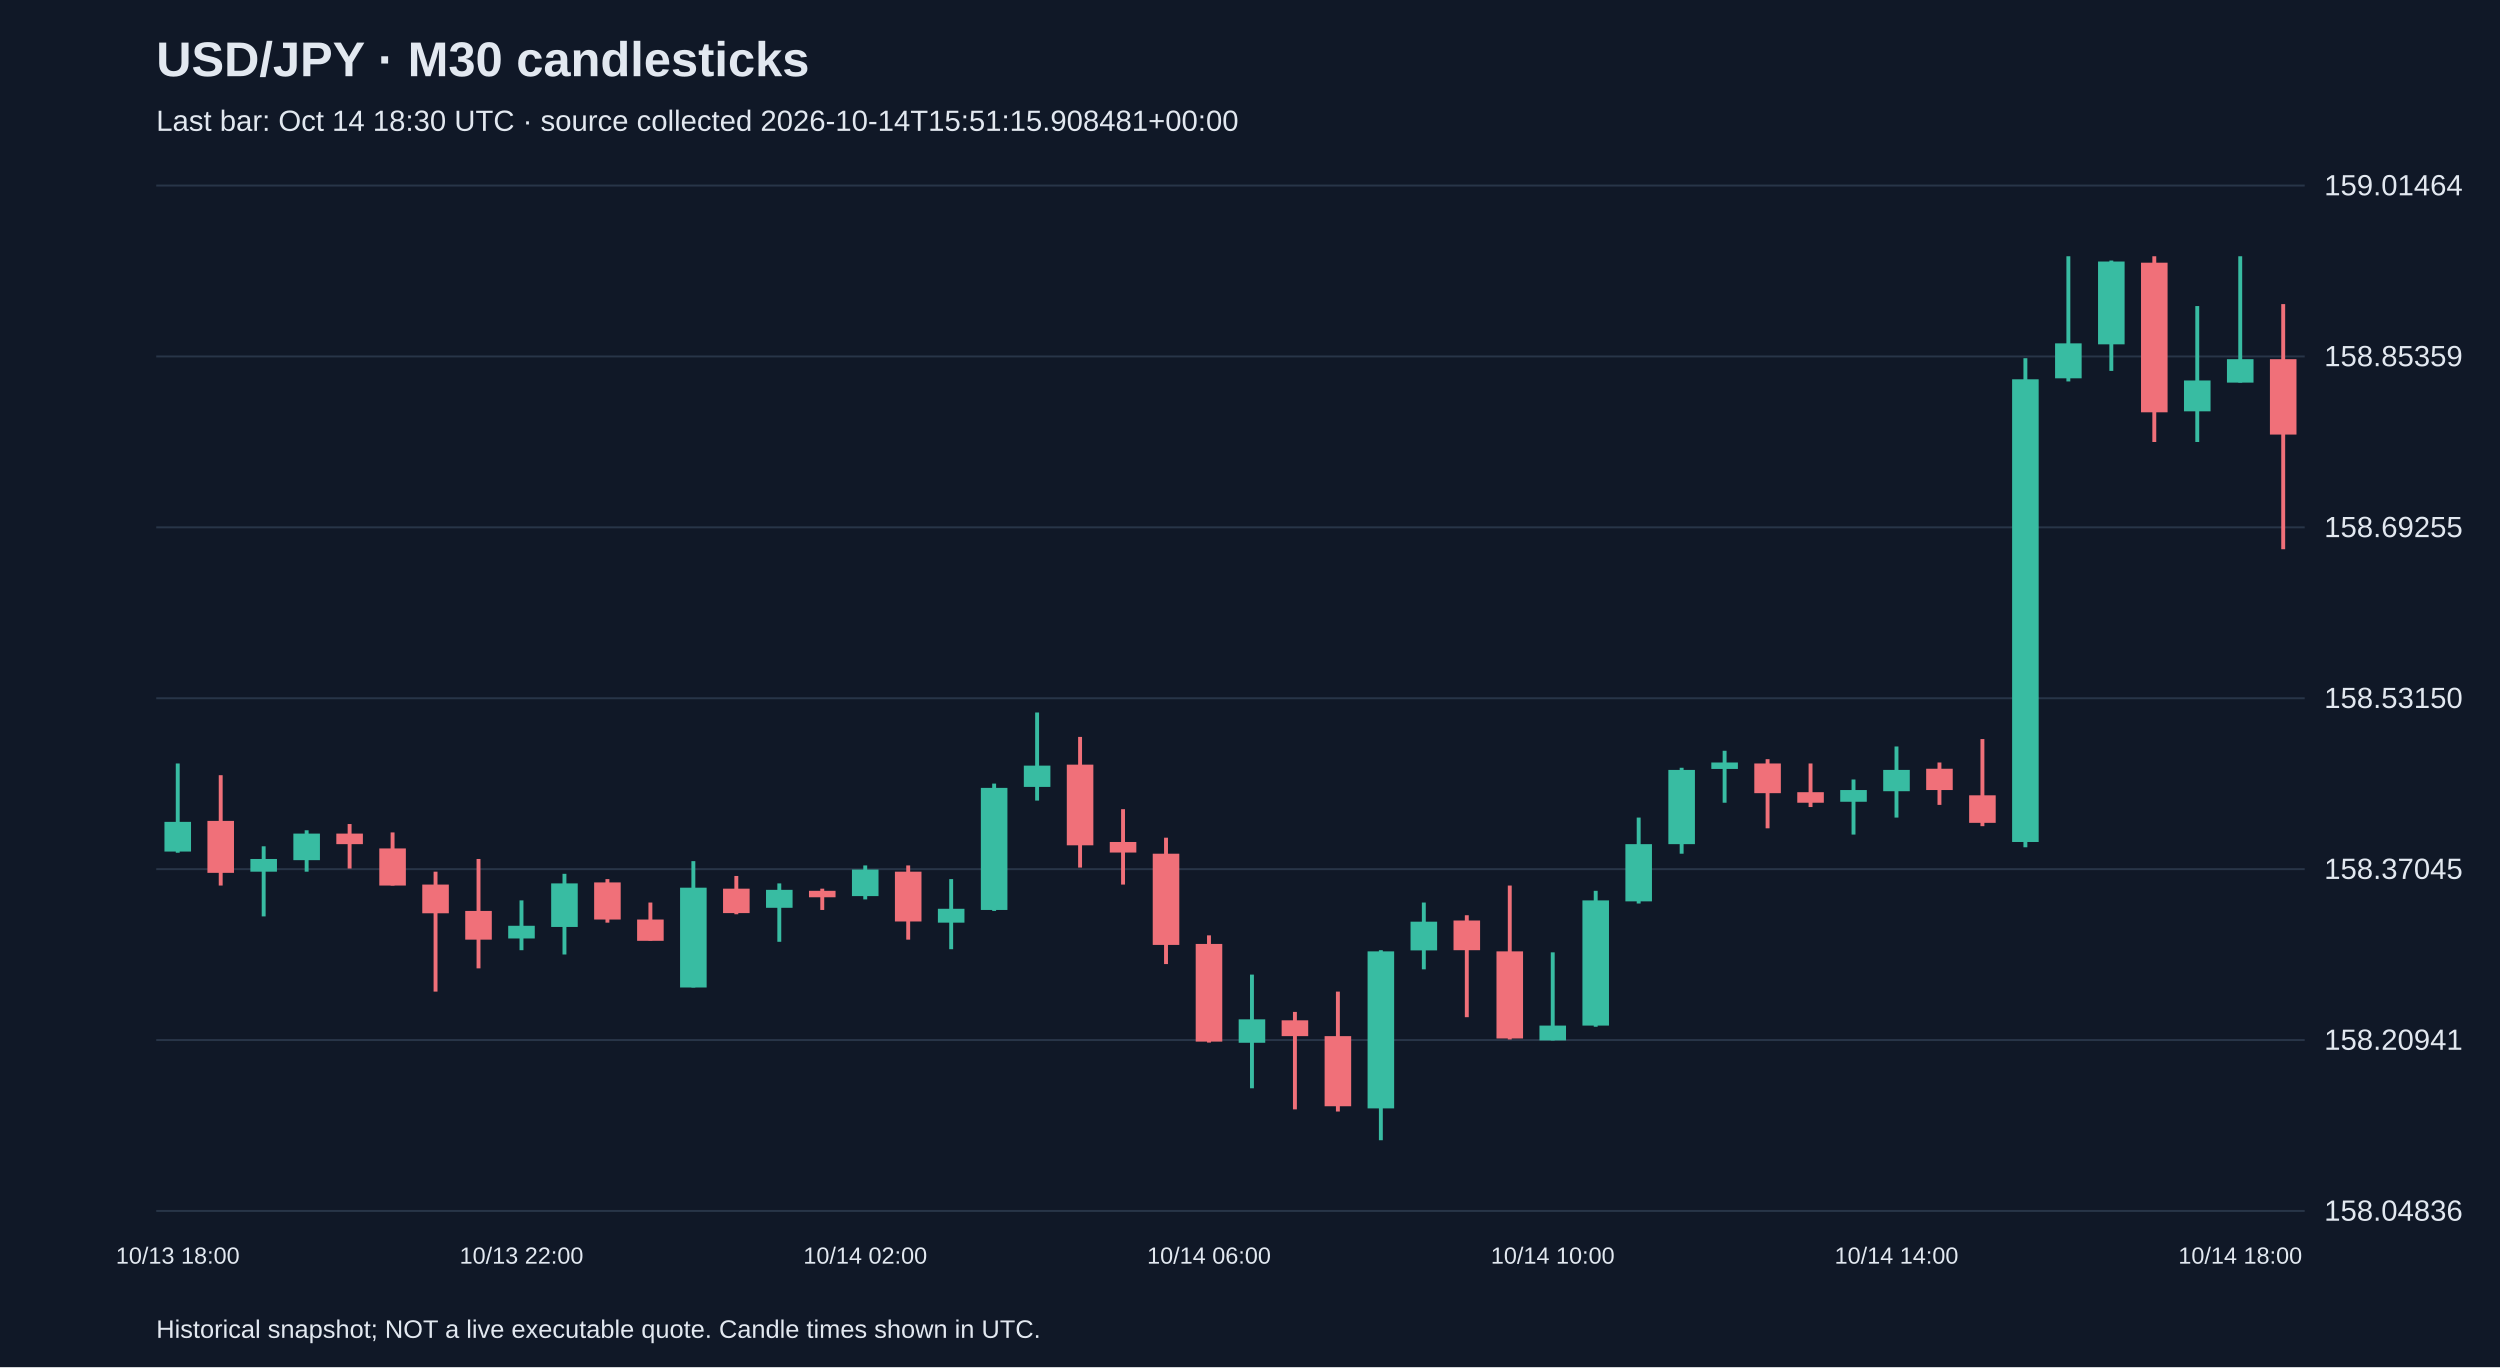
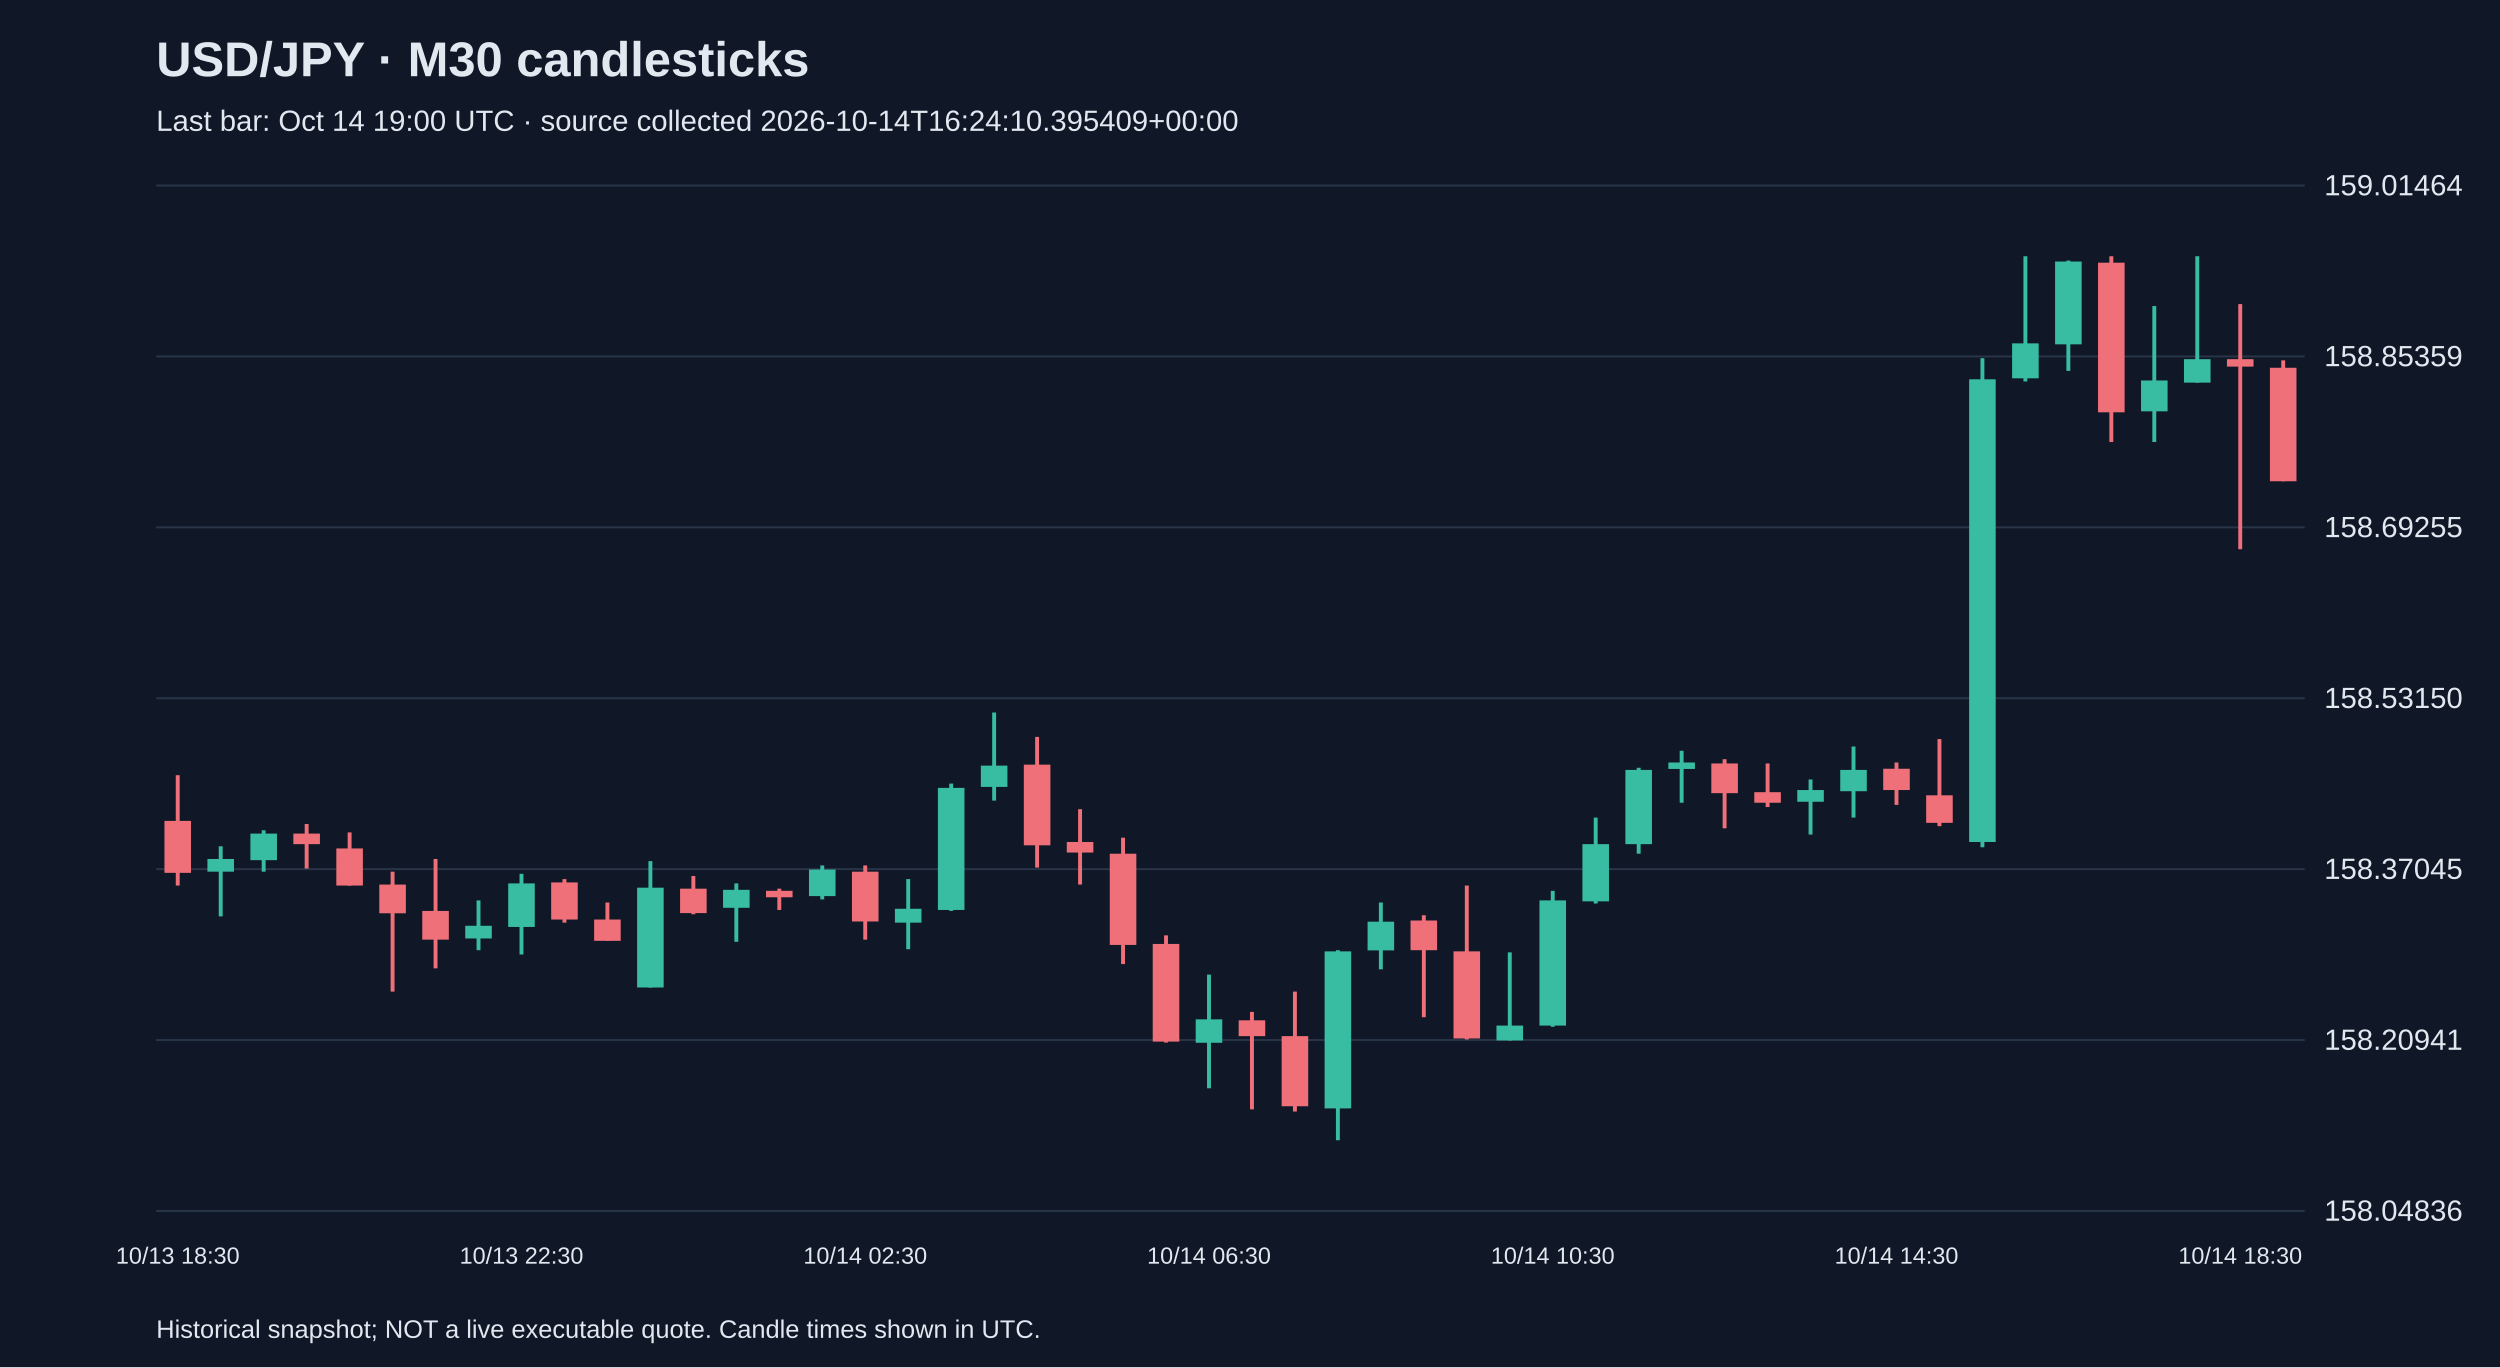
<svg xmlns="http://www.w3.org/2000/svg" viewBox="0 0 1280 700">
  <rect width="100%" height="100%" fill="#101827" />
  <style>text{font-family:Arial,sans-serif;fill:#e2e8f0}</style>
  <text x="80" y="39" font-size="25" font-weight="bold">USD/JPY · M30 candlesticks</text>
-   <text x="80" y="67" font-size="15" fill="#a6b1c5">Last bar: Oct 14 18:30 UTC · source collected 2026-10-14T15:51:15.908481+00:00</text>
+   <text x="80" y="67" font-size="15" fill="#a6b1c5">Last bar: Oct 14 19:00 UTC · source collected 2026-10-14T16:24:10.395409+00:00</text>
  <line x1="80" y1="620.0" x2="1180" y2="620.0" stroke="#283548" />
  <text x="1190" y="625.0" font-size="15">158.04836</text>
  <line x1="80" y1="532.5" x2="1180" y2="532.5" stroke="#283548" />
  <text x="1190" y="537.5" font-size="15">158.20941</text>
  <line x1="80" y1="445.0" x2="1180" y2="445.0" stroke="#283548" />
  <text x="1190" y="450.0" font-size="15">158.37045</text>
  <line x1="80" y1="357.5" x2="1180" y2="357.5" stroke="#283548" />
  <text x="1190" y="362.5" font-size="15">158.53150</text>
  <line x1="80" y1="270.0" x2="1180" y2="270.0" stroke="#283548" />
  <text x="1190" y="275.0" font-size="15">158.69255</text>
  <line x1="80" y1="182.5" x2="1180" y2="182.5" stroke="#283548" />
  <text x="1190" y="187.5" font-size="15">158.85359</text>
  <line x1="80" y1="95.0" x2="1180" y2="95.0" stroke="#283548" />
  <text x="1190" y="100.0" font-size="15">159.01464</text>
-   <line x1="91.0" y1="390.9" x2="91.0" y2="436.6" stroke="#38bca2" stroke-width="2" />
-   <rect x="84.2" y="420.8" width="13.6" height="15.2" fill="#38bca2" />
-   <text x="91.0" y="647" text-anchor="middle" font-size="12">10/13 18:00</text>
-   <line x1="113.0" y1="396.9" x2="113.0" y2="453.4" stroke="#f07079" stroke-width="2" />
-   <rect x="106.2" y="420.3" width="13.6" height="26.6" fill="#f07079" />
-   <line x1="135.0" y1="433.3" x2="135.0" y2="469.2" stroke="#38bca2" stroke-width="2" />
-   <rect x="128.2" y="439.8" width="13.6" height="6.5" fill="#38bca2" />
-   <line x1="157.0" y1="425.1" x2="157.0" y2="446.3" stroke="#38bca2" stroke-width="2" />
-   <rect x="150.2" y="426.8" width="13.6" height="13.6" fill="#38bca2" />
-   <line x1="179.0" y1="421.9" x2="179.0" y2="444.7" stroke="#f07079" stroke-width="2" />
-   <rect x="172.2" y="426.8" width="13.6" height="5.4" fill="#f07079" />
-   <line x1="201.0" y1="426.2" x2="201.0" y2="453.4" stroke="#f07079" stroke-width="2" />
-   <rect x="194.2" y="434.4" width="13.6" height="19.0" fill="#f07079" />
-   <line x1="223.0" y1="446.3" x2="223.0" y2="507.7" stroke="#f07079" stroke-width="2" />
-   <rect x="216.2" y="452.9" width="13.6" height="14.7" fill="#f07079" />
-   <line x1="245.0" y1="439.8" x2="245.0" y2="495.8" stroke="#f07079" stroke-width="2" />
-   <rect x="238.2" y="466.4" width="13.6" height="14.7" fill="#f07079" />
-   <line x1="267.0" y1="461.0" x2="267.0" y2="486.5" stroke="#38bca2" stroke-width="2" />
-   <rect x="260.2" y="474.0" width="13.6" height="6.5" fill="#38bca2" />
-   <text x="267.0" y="647" text-anchor="middle" font-size="12">10/13 22:00</text>
-   <line x1="289.0" y1="447.4" x2="289.0" y2="488.7" stroke="#38bca2" stroke-width="2" />
-   <rect x="282.2" y="452.3" width="13.6" height="22.3" fill="#38bca2" />
-   <line x1="311.0" y1="450.1" x2="311.0" y2="472.4" stroke="#f07079" stroke-width="2" />
-   <rect x="304.2" y="451.8" width="13.6" height="19.0" fill="#f07079" />
-   <line x1="333.0" y1="462.1" x2="333.0" y2="481.6" stroke="#f07079" stroke-width="2" />
-   <rect x="326.2" y="470.8" width="13.6" height="10.9" fill="#f07079" />
-   <line x1="355.0" y1="440.9" x2="355.0" y2="505.6" stroke="#38bca2" stroke-width="2" />
-   <rect x="348.2" y="454.5" width="13.6" height="51.1" fill="#38bca2" />
-   <line x1="377.0" y1="448.5" x2="377.0" y2="468.1" stroke="#f07079" stroke-width="2" />
-   <rect x="370.2" y="455.0" width="13.6" height="12.5" fill="#f07079" />
-   <line x1="399.0" y1="452.3" x2="399.0" y2="482.2" stroke="#38bca2" stroke-width="2" />
-   <rect x="392.2" y="455.6" width="13.6" height="9.2" fill="#38bca2" />
-   <line x1="421.0" y1="455.0" x2="421.0" y2="465.9" stroke="#f07079" stroke-width="2" />
-   <rect x="414.2" y="456.1" width="13.6" height="3.3" fill="#f07079" />
-   <line x1="443.0" y1="443.1" x2="443.0" y2="460.5" stroke="#38bca2" stroke-width="2" />
-   <rect x="436.2" y="445.2" width="13.6" height="13.6" fill="#38bca2" />
-   <text x="443.0" y="647" text-anchor="middle" font-size="12">10/14 02:00</text>
-   <line x1="465.0" y1="443.1" x2="465.0" y2="481.1" stroke="#f07079" stroke-width="2" />
-   <rect x="458.2" y="446.3" width="13.6" height="25.5" fill="#f07079" />
-   <line x1="487.0" y1="450.1" x2="487.0" y2="486.0" stroke="#38bca2" stroke-width="2" />
-   <rect x="480.2" y="465.3" width="13.6" height="7.1" fill="#38bca2" />
-   <line x1="509.0" y1="401.2" x2="509.0" y2="466.4" stroke="#38bca2" stroke-width="2" />
-   <rect x="502.2" y="403.4" width="13.6" height="62.5" fill="#38bca2" />
-   <line x1="531.0" y1="364.8" x2="531.0" y2="409.9" stroke="#38bca2" stroke-width="2" />
-   <rect x="524.2" y="392.0" width="13.6" height="10.9" fill="#38bca2" />
-   <line x1="553.0" y1="377.3" x2="553.0" y2="444.2" stroke="#f07079" stroke-width="2" />
-   <rect x="546.2" y="391.5" width="13.6" height="41.3" fill="#f07079" />
-   <line x1="575.0" y1="414.3" x2="575.0" y2="452.9" stroke="#f07079" stroke-width="2" />
-   <rect x="568.2" y="431.1" width="13.6" height="5.4" fill="#f07079" />
-   <line x1="597.0" y1="428.9" x2="597.0" y2="493.6" stroke="#f07079" stroke-width="2" />
-   <rect x="590.2" y="437.1" width="13.6" height="46.7" fill="#f07079" />
-   <line x1="619.0" y1="478.9" x2="619.0" y2="533.8" stroke="#f07079" stroke-width="2" />
-   <rect x="612.2" y="483.3" width="13.6" height="50.0" fill="#f07079" />
-   <text x="619.0" y="647" text-anchor="middle" font-size="12">10/14 06:00</text>
-   <line x1="641.0" y1="499.0" x2="641.0" y2="557.2" stroke="#38bca2" stroke-width="2" />
-   <rect x="634.2" y="521.9" width="13.6" height="12.0" fill="#38bca2" />
-   <line x1="663.0" y1="518.1" x2="663.0" y2="568.0" stroke="#f07079" stroke-width="2" />
-   <rect x="656.2" y="522.4" width="13.6" height="8.1" fill="#f07079" />
-   <line x1="685.0" y1="507.7" x2="685.0" y2="569.1" stroke="#f07079" stroke-width="2" />
-   <rect x="678.2" y="530.5" width="13.6" height="35.9" fill="#f07079" />
-   <line x1="707.0" y1="486.5" x2="707.0" y2="583.8" stroke="#38bca2" stroke-width="2" />
-   <rect x="700.2" y="487.1" width="13.6" height="80.4" fill="#38bca2" />
-   <line x1="729.0" y1="462.1" x2="729.0" y2="496.3" stroke="#38bca2" stroke-width="2" />
-   <rect x="722.2" y="471.9" width="13.6" height="14.7" fill="#38bca2" />
-   <line x1="751.0" y1="468.6" x2="751.0" y2="520.8" stroke="#f07079" stroke-width="2" />
-   <rect x="744.2" y="471.3" width="13.6" height="15.2" fill="#f07079" />
-   <line x1="773.0" y1="453.4" x2="773.0" y2="532.2" stroke="#f07079" stroke-width="2" />
-   <rect x="766.2" y="487.1" width="13.6" height="44.6" fill="#f07079" />
-   <line x1="795.0" y1="487.6" x2="795.0" y2="532.7" stroke="#38bca2" stroke-width="2" />
-   <rect x="788.2" y="525.1" width="13.6" height="7.6" fill="#38bca2" />
-   <text x="795.0" y="647" text-anchor="middle" font-size="12">10/14 10:00</text>
-   <line x1="817.0" y1="456.1" x2="817.0" y2="525.7" stroke="#38bca2" stroke-width="2" />
-   <rect x="810.2" y="461.0" width="13.6" height="64.1" fill="#38bca2" />
-   <line x1="839.0" y1="418.6" x2="839.0" y2="462.6" stroke="#38bca2" stroke-width="2" />
-   <rect x="832.2" y="432.2" width="13.6" height="29.3" fill="#38bca2" />
-   <line x1="861.0" y1="393.1" x2="861.0" y2="437.1" stroke="#38bca2" stroke-width="2" />
-   <rect x="854.2" y="394.2" width="13.6" height="38.0" fill="#38bca2" />
-   <line x1="883.0" y1="384.4" x2="883.0" y2="411.0" stroke="#38bca2" stroke-width="2" />
-   <rect x="876.2" y="390.4" width="13.6" height="3.3" fill="#38bca2" />
-   <line x1="905.0" y1="388.7" x2="905.0" y2="424.1" stroke="#f07079" stroke-width="2" />
-   <rect x="898.2" y="390.9" width="13.6" height="15.2" fill="#f07079" />
-   <line x1="927.0" y1="390.9" x2="927.0" y2="413.2" stroke="#f07079" stroke-width="2" />
-   <rect x="920.2" y="405.6" width="13.6" height="5.4" fill="#f07079" />
-   <line x1="949.0" y1="399.1" x2="949.0" y2="427.3" stroke="#38bca2" stroke-width="2" />
-   <rect x="942.2" y="404.5" width="13.6" height="6.0" fill="#38bca2" />
-   <line x1="971.0" y1="382.2" x2="971.0" y2="418.6" stroke="#38bca2" stroke-width="2" />
-   <rect x="964.2" y="394.2" width="13.6" height="10.9" fill="#38bca2" />
-   <text x="971.0" y="647" text-anchor="middle" font-size="12">10/14 14:00</text>
-   <line x1="993.0" y1="390.4" x2="993.0" y2="412.1" stroke="#f07079" stroke-width="2" />
-   <rect x="986.2" y="393.6" width="13.6" height="10.9" fill="#f07079" />
-   <line x1="1015.0" y1="378.4" x2="1015.0" y2="423.0" stroke="#f07079" stroke-width="2" />
-   <rect x="1008.2" y="407.2" width="13.6" height="14.1" fill="#f07079" />
-   <line x1="1037.0" y1="183.4" x2="1037.0" y2="433.8" stroke="#38bca2" stroke-width="2" />
-   <rect x="1030.2" y="194.2" width="13.6" height="236.9" fill="#38bca2" />
-   <line x1="1059.0" y1="131.2" x2="1059.0" y2="195.3" stroke="#38bca2" stroke-width="2" />
-   <rect x="1052.2" y="175.8" width="13.6" height="17.9" fill="#38bca2" />
-   <line x1="1081.0" y1="133.4" x2="1081.0" y2="189.9" stroke="#38bca2" stroke-width="2" />
-   <rect x="1074.2" y="133.9" width="13.6" height="42.4" fill="#38bca2" />
-   <line x1="1103.0" y1="131.2" x2="1103.0" y2="226.3" stroke="#f07079" stroke-width="2" />
-   <rect x="1096.2" y="134.5" width="13.6" height="76.6" fill="#f07079" />
-   <line x1="1125.0" y1="156.7" x2="1125.0" y2="226.3" stroke="#38bca2" stroke-width="2" />
-   <rect x="1118.2" y="194.8" width="13.6" height="15.8" fill="#38bca2" />
-   <line x1="1147.0" y1="131.2" x2="1147.0" y2="195.9" stroke="#38bca2" stroke-width="2" />
-   <rect x="1140.2" y="183.9" width="13.6" height="12.0" fill="#38bca2" />
-   <text x="1147.0" y="647" text-anchor="middle" font-size="12">10/14 18:00</text>
-   <line x1="1169.0" y1="155.7" x2="1169.0" y2="281.2" stroke="#f07079" stroke-width="2" />
-   <rect x="1162.2" y="183.9" width="13.6" height="38.6" fill="#f07079" />
+   <line x1="91.0" y1="396.9" x2="91.0" y2="453.4" stroke="#f07079" stroke-width="2" />
+   <rect x="84.2" y="420.3" width="13.6" height="26.6" fill="#f07079" />
+   <text x="91.0" y="647" text-anchor="middle" font-size="12">10/13 18:30</text>
+   <line x1="113.0" y1="433.3" x2="113.0" y2="469.2" stroke="#38bca2" stroke-width="2" />
+   <rect x="106.2" y="439.8" width="13.6" height="6.5" fill="#38bca2" />
+   <line x1="135.0" y1="425.1" x2="135.0" y2="446.3" stroke="#38bca2" stroke-width="2" />
+   <rect x="128.2" y="426.8" width="13.6" height="13.6" fill="#38bca2" />
+   <line x1="157.0" y1="421.9" x2="157.0" y2="444.7" stroke="#f07079" stroke-width="2" />
+   <rect x="150.2" y="426.8" width="13.6" height="5.4" fill="#f07079" />
+   <line x1="179.0" y1="426.2" x2="179.0" y2="453.4" stroke="#f07079" stroke-width="2" />
+   <rect x="172.2" y="434.4" width="13.6" height="19.0" fill="#f07079" />
+   <line x1="201.0" y1="446.3" x2="201.0" y2="507.7" stroke="#f07079" stroke-width="2" />
+   <rect x="194.2" y="452.9" width="13.6" height="14.7" fill="#f07079" />
+   <line x1="223.0" y1="439.8" x2="223.0" y2="495.8" stroke="#f07079" stroke-width="2" />
+   <rect x="216.2" y="466.4" width="13.6" height="14.7" fill="#f07079" />
+   <line x1="245.0" y1="461.0" x2="245.0" y2="486.5" stroke="#38bca2" stroke-width="2" />
+   <rect x="238.2" y="474.0" width="13.6" height="6.5" fill="#38bca2" />
+   <line x1="267.0" y1="447.4" x2="267.0" y2="488.7" stroke="#38bca2" stroke-width="2" />
+   <rect x="260.2" y="452.3" width="13.6" height="22.3" fill="#38bca2" />
+   <text x="267.0" y="647" text-anchor="middle" font-size="12">10/13 22:30</text>
+   <line x1="289.0" y1="450.1" x2="289.0" y2="472.4" stroke="#f07079" stroke-width="2" />
+   <rect x="282.2" y="451.8" width="13.6" height="19.0" fill="#f07079" />
+   <line x1="311.0" y1="462.1" x2="311.0" y2="481.6" stroke="#f07079" stroke-width="2" />
+   <rect x="304.2" y="470.8" width="13.6" height="10.9" fill="#f07079" />
+   <line x1="333.0" y1="440.9" x2="333.0" y2="505.6" stroke="#38bca2" stroke-width="2" />
+   <rect x="326.2" y="454.5" width="13.6" height="51.1" fill="#38bca2" />
+   <line x1="355.0" y1="448.5" x2="355.0" y2="468.1" stroke="#f07079" stroke-width="2" />
+   <rect x="348.2" y="455.0" width="13.6" height="12.5" fill="#f07079" />
+   <line x1="377.0" y1="452.3" x2="377.0" y2="482.2" stroke="#38bca2" stroke-width="2" />
+   <rect x="370.2" y="455.6" width="13.6" height="9.2" fill="#38bca2" />
+   <line x1="399.0" y1="455.0" x2="399.0" y2="465.9" stroke="#f07079" stroke-width="2" />
+   <rect x="392.2" y="456.1" width="13.6" height="3.3" fill="#f07079" />
+   <line x1="421.0" y1="443.1" x2="421.0" y2="460.5" stroke="#38bca2" stroke-width="2" />
+   <rect x="414.2" y="445.2" width="13.6" height="13.6" fill="#38bca2" />
+   <line x1="443.0" y1="443.1" x2="443.0" y2="481.1" stroke="#f07079" stroke-width="2" />
+   <rect x="436.2" y="446.3" width="13.6" height="25.5" fill="#f07079" />
+   <text x="443.0" y="647" text-anchor="middle" font-size="12">10/14 02:30</text>
+   <line x1="465.0" y1="450.1" x2="465.0" y2="486.0" stroke="#38bca2" stroke-width="2" />
+   <rect x="458.2" y="465.3" width="13.6" height="7.1" fill="#38bca2" />
+   <line x1="487.0" y1="401.2" x2="487.0" y2="466.4" stroke="#38bca2" stroke-width="2" />
+   <rect x="480.2" y="403.4" width="13.6" height="62.5" fill="#38bca2" />
+   <line x1="509.0" y1="364.8" x2="509.0" y2="409.9" stroke="#38bca2" stroke-width="2" />
+   <rect x="502.2" y="392.0" width="13.6" height="10.9" fill="#38bca2" />
+   <line x1="531.0" y1="377.3" x2="531.0" y2="444.2" stroke="#f07079" stroke-width="2" />
+   <rect x="524.2" y="391.5" width="13.6" height="41.3" fill="#f07079" />
+   <line x1="553.0" y1="414.3" x2="553.0" y2="452.9" stroke="#f07079" stroke-width="2" />
+   <rect x="546.2" y="431.1" width="13.6" height="5.4" fill="#f07079" />
+   <line x1="575.0" y1="428.9" x2="575.0" y2="493.6" stroke="#f07079" stroke-width="2" />
+   <rect x="568.2" y="437.1" width="13.6" height="46.7" fill="#f07079" />
+   <line x1="597.0" y1="478.9" x2="597.0" y2="533.8" stroke="#f07079" stroke-width="2" />
+   <rect x="590.2" y="483.3" width="13.6" height="50.0" fill="#f07079" />
+   <line x1="619.0" y1="499.0" x2="619.0" y2="557.2" stroke="#38bca2" stroke-width="2" />
+   <rect x="612.2" y="521.9" width="13.6" height="12.0" fill="#38bca2" />
+   <text x="619.0" y="647" text-anchor="middle" font-size="12">10/14 06:30</text>
+   <line x1="641.0" y1="518.1" x2="641.0" y2="568.0" stroke="#f07079" stroke-width="2" />
+   <rect x="634.2" y="522.4" width="13.6" height="8.1" fill="#f07079" />
+   <line x1="663.0" y1="507.7" x2="663.0" y2="569.1" stroke="#f07079" stroke-width="2" />
+   <rect x="656.2" y="530.5" width="13.6" height="35.9" fill="#f07079" />
+   <line x1="685.0" y1="486.5" x2="685.0" y2="583.8" stroke="#38bca2" stroke-width="2" />
+   <rect x="678.2" y="487.1" width="13.6" height="80.4" fill="#38bca2" />
+   <line x1="707.0" y1="462.1" x2="707.0" y2="496.3" stroke="#38bca2" stroke-width="2" />
+   <rect x="700.2" y="471.9" width="13.6" height="14.7" fill="#38bca2" />
+   <line x1="729.0" y1="468.6" x2="729.0" y2="520.8" stroke="#f07079" stroke-width="2" />
+   <rect x="722.2" y="471.3" width="13.6" height="15.2" fill="#f07079" />
+   <line x1="751.0" y1="453.4" x2="751.0" y2="532.2" stroke="#f07079" stroke-width="2" />
+   <rect x="744.2" y="487.1" width="13.6" height="44.6" fill="#f07079" />
+   <line x1="773.0" y1="487.6" x2="773.0" y2="532.7" stroke="#38bca2" stroke-width="2" />
+   <rect x="766.2" y="525.1" width="13.6" height="7.6" fill="#38bca2" />
+   <line x1="795.0" y1="456.1" x2="795.0" y2="525.7" stroke="#38bca2" stroke-width="2" />
+   <rect x="788.2" y="461.0" width="13.6" height="64.1" fill="#38bca2" />
+   <text x="795.0" y="647" text-anchor="middle" font-size="12">10/14 10:30</text>
+   <line x1="817.0" y1="418.6" x2="817.0" y2="462.6" stroke="#38bca2" stroke-width="2" />
+   <rect x="810.2" y="432.2" width="13.6" height="29.3" fill="#38bca2" />
+   <line x1="839.0" y1="393.1" x2="839.0" y2="437.1" stroke="#38bca2" stroke-width="2" />
+   <rect x="832.2" y="394.2" width="13.6" height="38.0" fill="#38bca2" />
+   <line x1="861.0" y1="384.4" x2="861.0" y2="411.0" stroke="#38bca2" stroke-width="2" />
+   <rect x="854.2" y="390.4" width="13.6" height="3.3" fill="#38bca2" />
+   <line x1="883.0" y1="388.7" x2="883.0" y2="424.1" stroke="#f07079" stroke-width="2" />
+   <rect x="876.2" y="390.9" width="13.6" height="15.2" fill="#f07079" />
+   <line x1="905.0" y1="390.9" x2="905.0" y2="413.2" stroke="#f07079" stroke-width="2" />
+   <rect x="898.2" y="405.6" width="13.6" height="5.4" fill="#f07079" />
+   <line x1="927.0" y1="399.1" x2="927.0" y2="427.3" stroke="#38bca2" stroke-width="2" />
+   <rect x="920.2" y="404.5" width="13.6" height="6.0" fill="#38bca2" />
+   <line x1="949.0" y1="382.2" x2="949.0" y2="418.6" stroke="#38bca2" stroke-width="2" />
+   <rect x="942.2" y="394.2" width="13.6" height="10.9" fill="#38bca2" />
+   <line x1="971.0" y1="390.4" x2="971.0" y2="412.1" stroke="#f07079" stroke-width="2" />
+   <rect x="964.2" y="393.6" width="13.6" height="10.9" fill="#f07079" />
+   <text x="971.0" y="647" text-anchor="middle" font-size="12">10/14 14:30</text>
+   <line x1="993.0" y1="378.4" x2="993.0" y2="423.0" stroke="#f07079" stroke-width="2" />
+   <rect x="986.2" y="407.2" width="13.6" height="14.1" fill="#f07079" />
+   <line x1="1015.0" y1="183.4" x2="1015.0" y2="433.8" stroke="#38bca2" stroke-width="2" />
+   <rect x="1008.2" y="194.2" width="13.6" height="236.9" fill="#38bca2" />
+   <line x1="1037.0" y1="131.2" x2="1037.0" y2="195.3" stroke="#38bca2" stroke-width="2" />
+   <rect x="1030.2" y="175.8" width="13.6" height="17.9" fill="#38bca2" />
+   <line x1="1059.0" y1="133.4" x2="1059.0" y2="189.9" stroke="#38bca2" stroke-width="2" />
+   <rect x="1052.2" y="133.9" width="13.6" height="42.4" fill="#38bca2" />
+   <line x1="1081.0" y1="131.2" x2="1081.0" y2="226.3" stroke="#f07079" stroke-width="2" />
+   <rect x="1074.2" y="134.5" width="13.6" height="76.6" fill="#f07079" />
+   <line x1="1103.0" y1="156.7" x2="1103.0" y2="226.3" stroke="#38bca2" stroke-width="2" />
+   <rect x="1096.2" y="194.8" width="13.6" height="15.8" fill="#38bca2" />
+   <line x1="1125.0" y1="131.2" x2="1125.0" y2="195.9" stroke="#38bca2" stroke-width="2" />
+   <rect x="1118.2" y="183.9" width="13.6" height="12.0" fill="#38bca2" />
+   <line x1="1147.0" y1="155.7" x2="1147.0" y2="281.2" stroke="#f07079" stroke-width="2" />
+   <rect x="1140.2" y="183.9" width="13.6" height="3.8" fill="#f07079" />
+   <text x="1147.0" y="647" text-anchor="middle" font-size="12">10/14 18:30</text>
+   <line x1="1169.0" y1="184.5" x2="1169.0" y2="246.4" stroke="#f07079" stroke-width="2" />
+   <rect x="1162.2" y="188.3" width="13.6" height="58.1" fill="#f07079" />
  <text x="80" y="685" font-size="13">Historical snapshot; NOT a live executable quote. Candle times shown in UTC.</text>
</svg>
